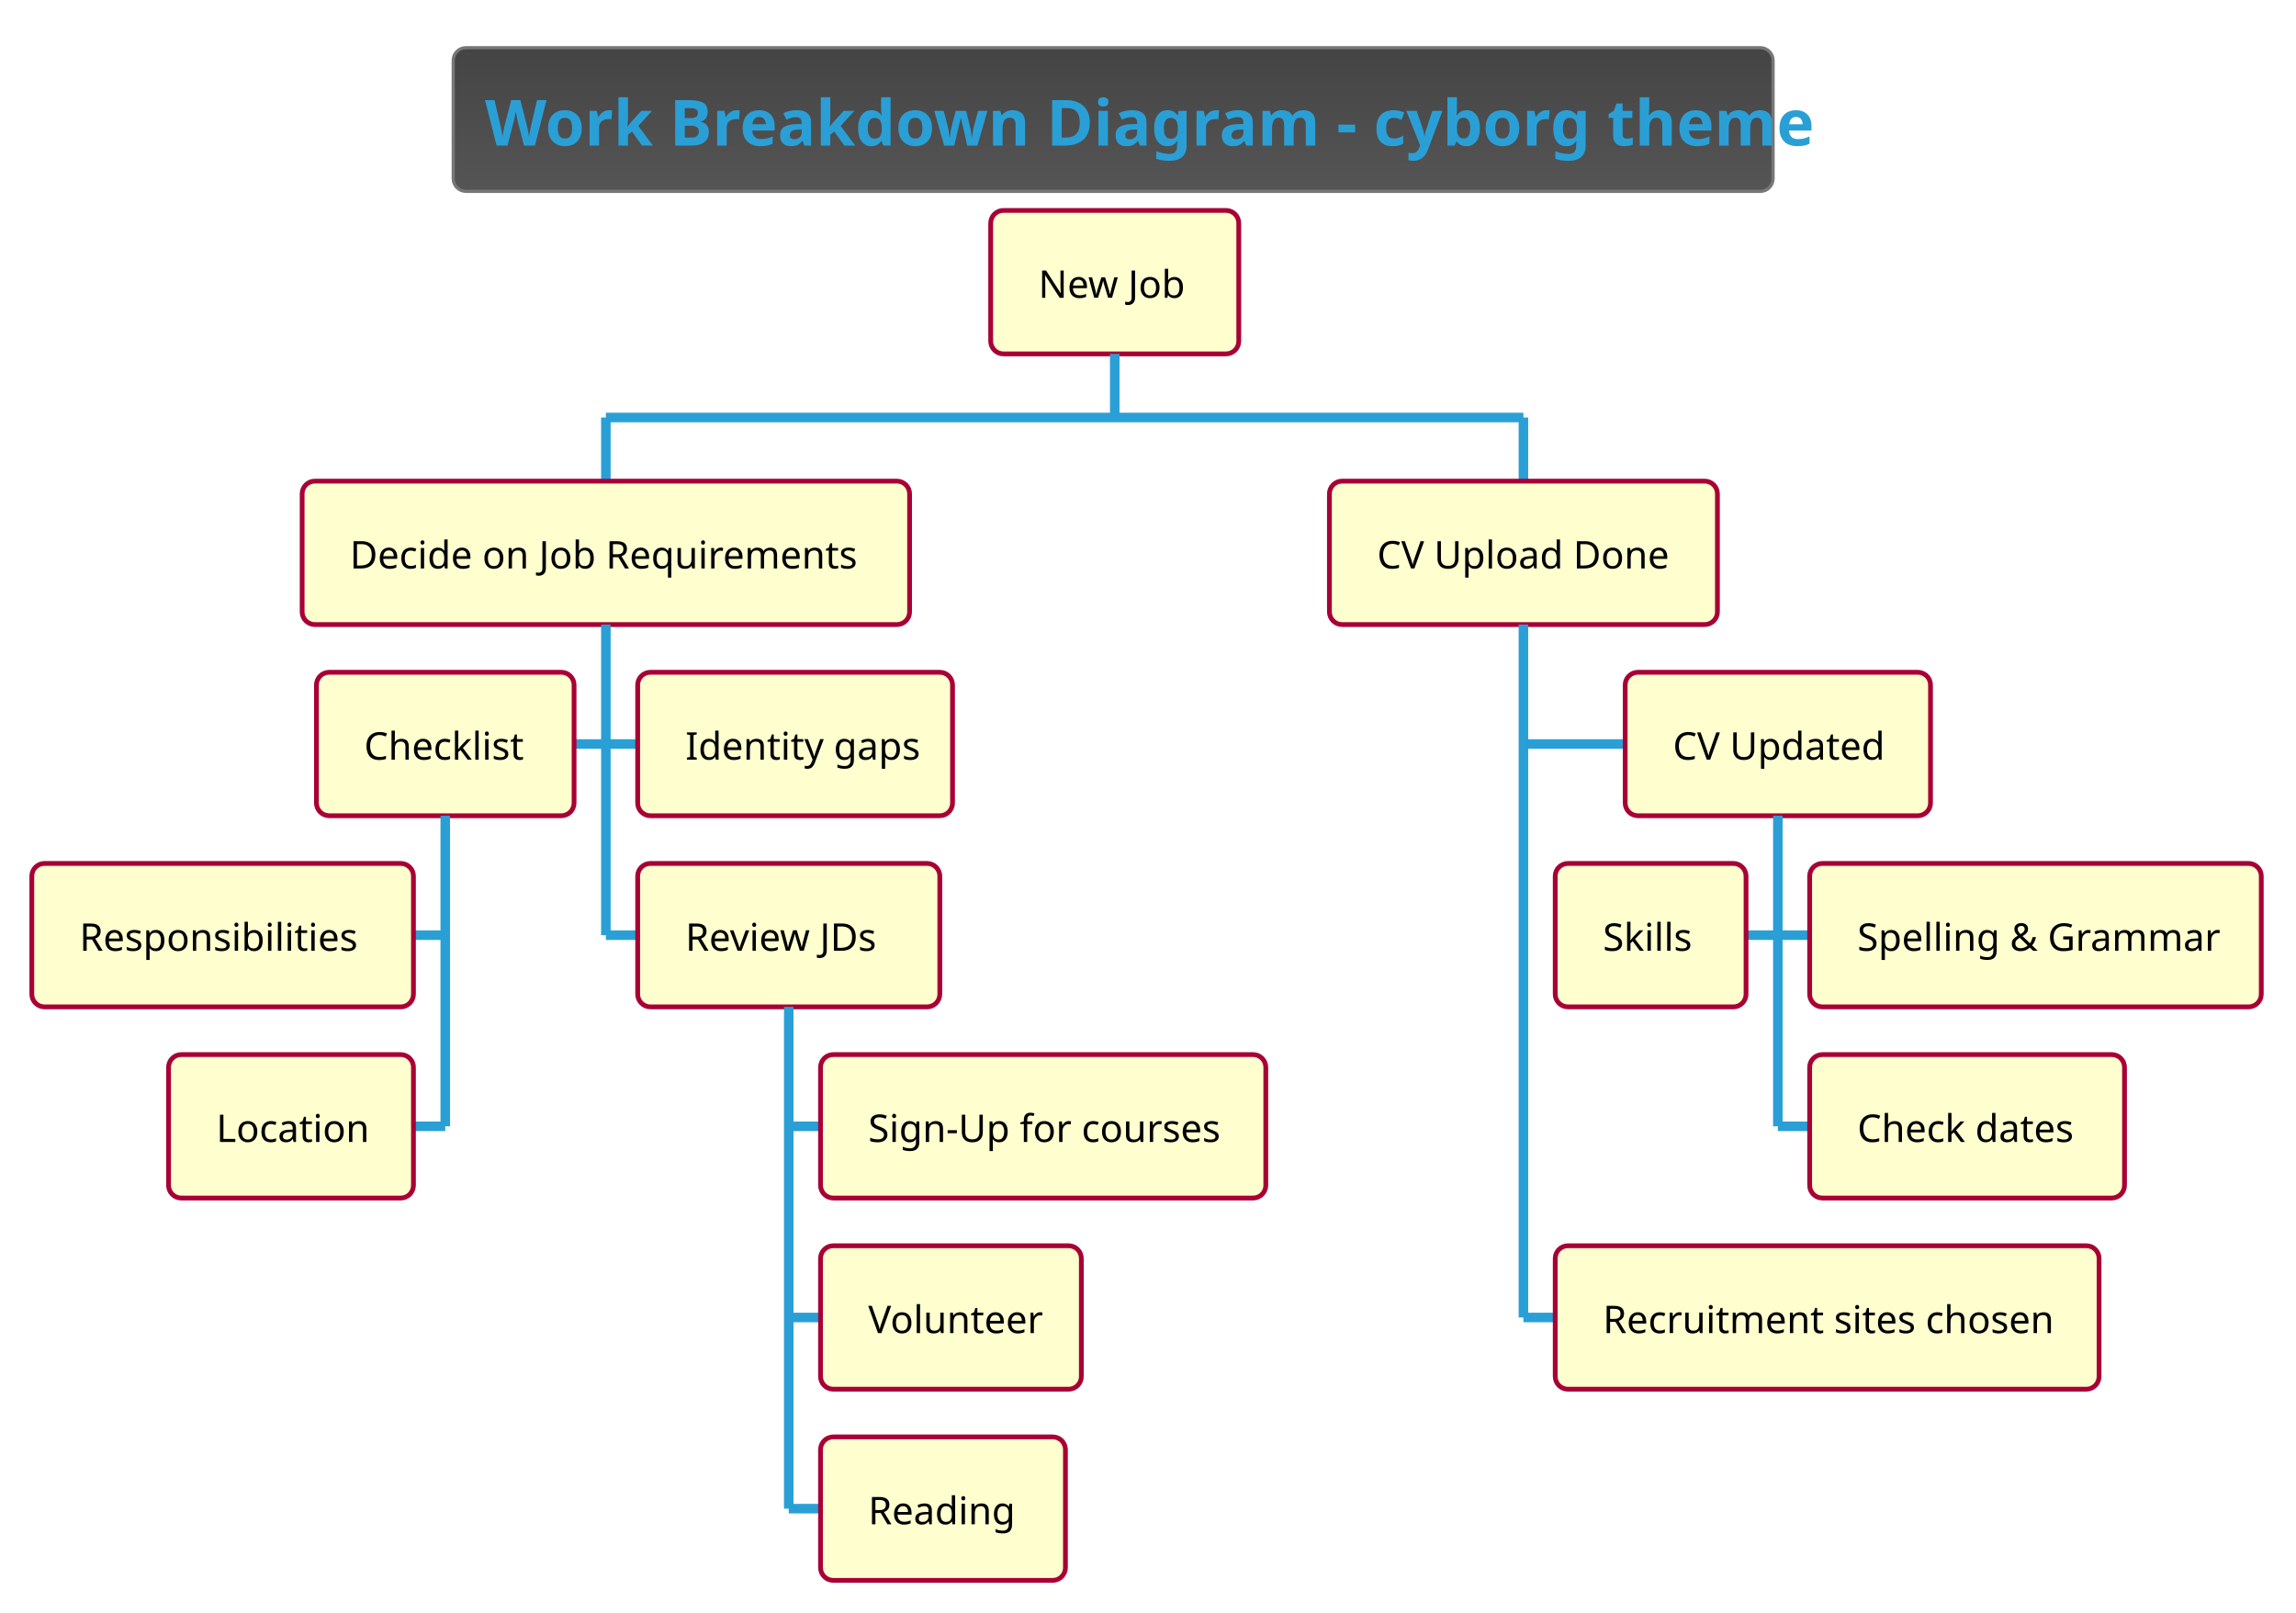
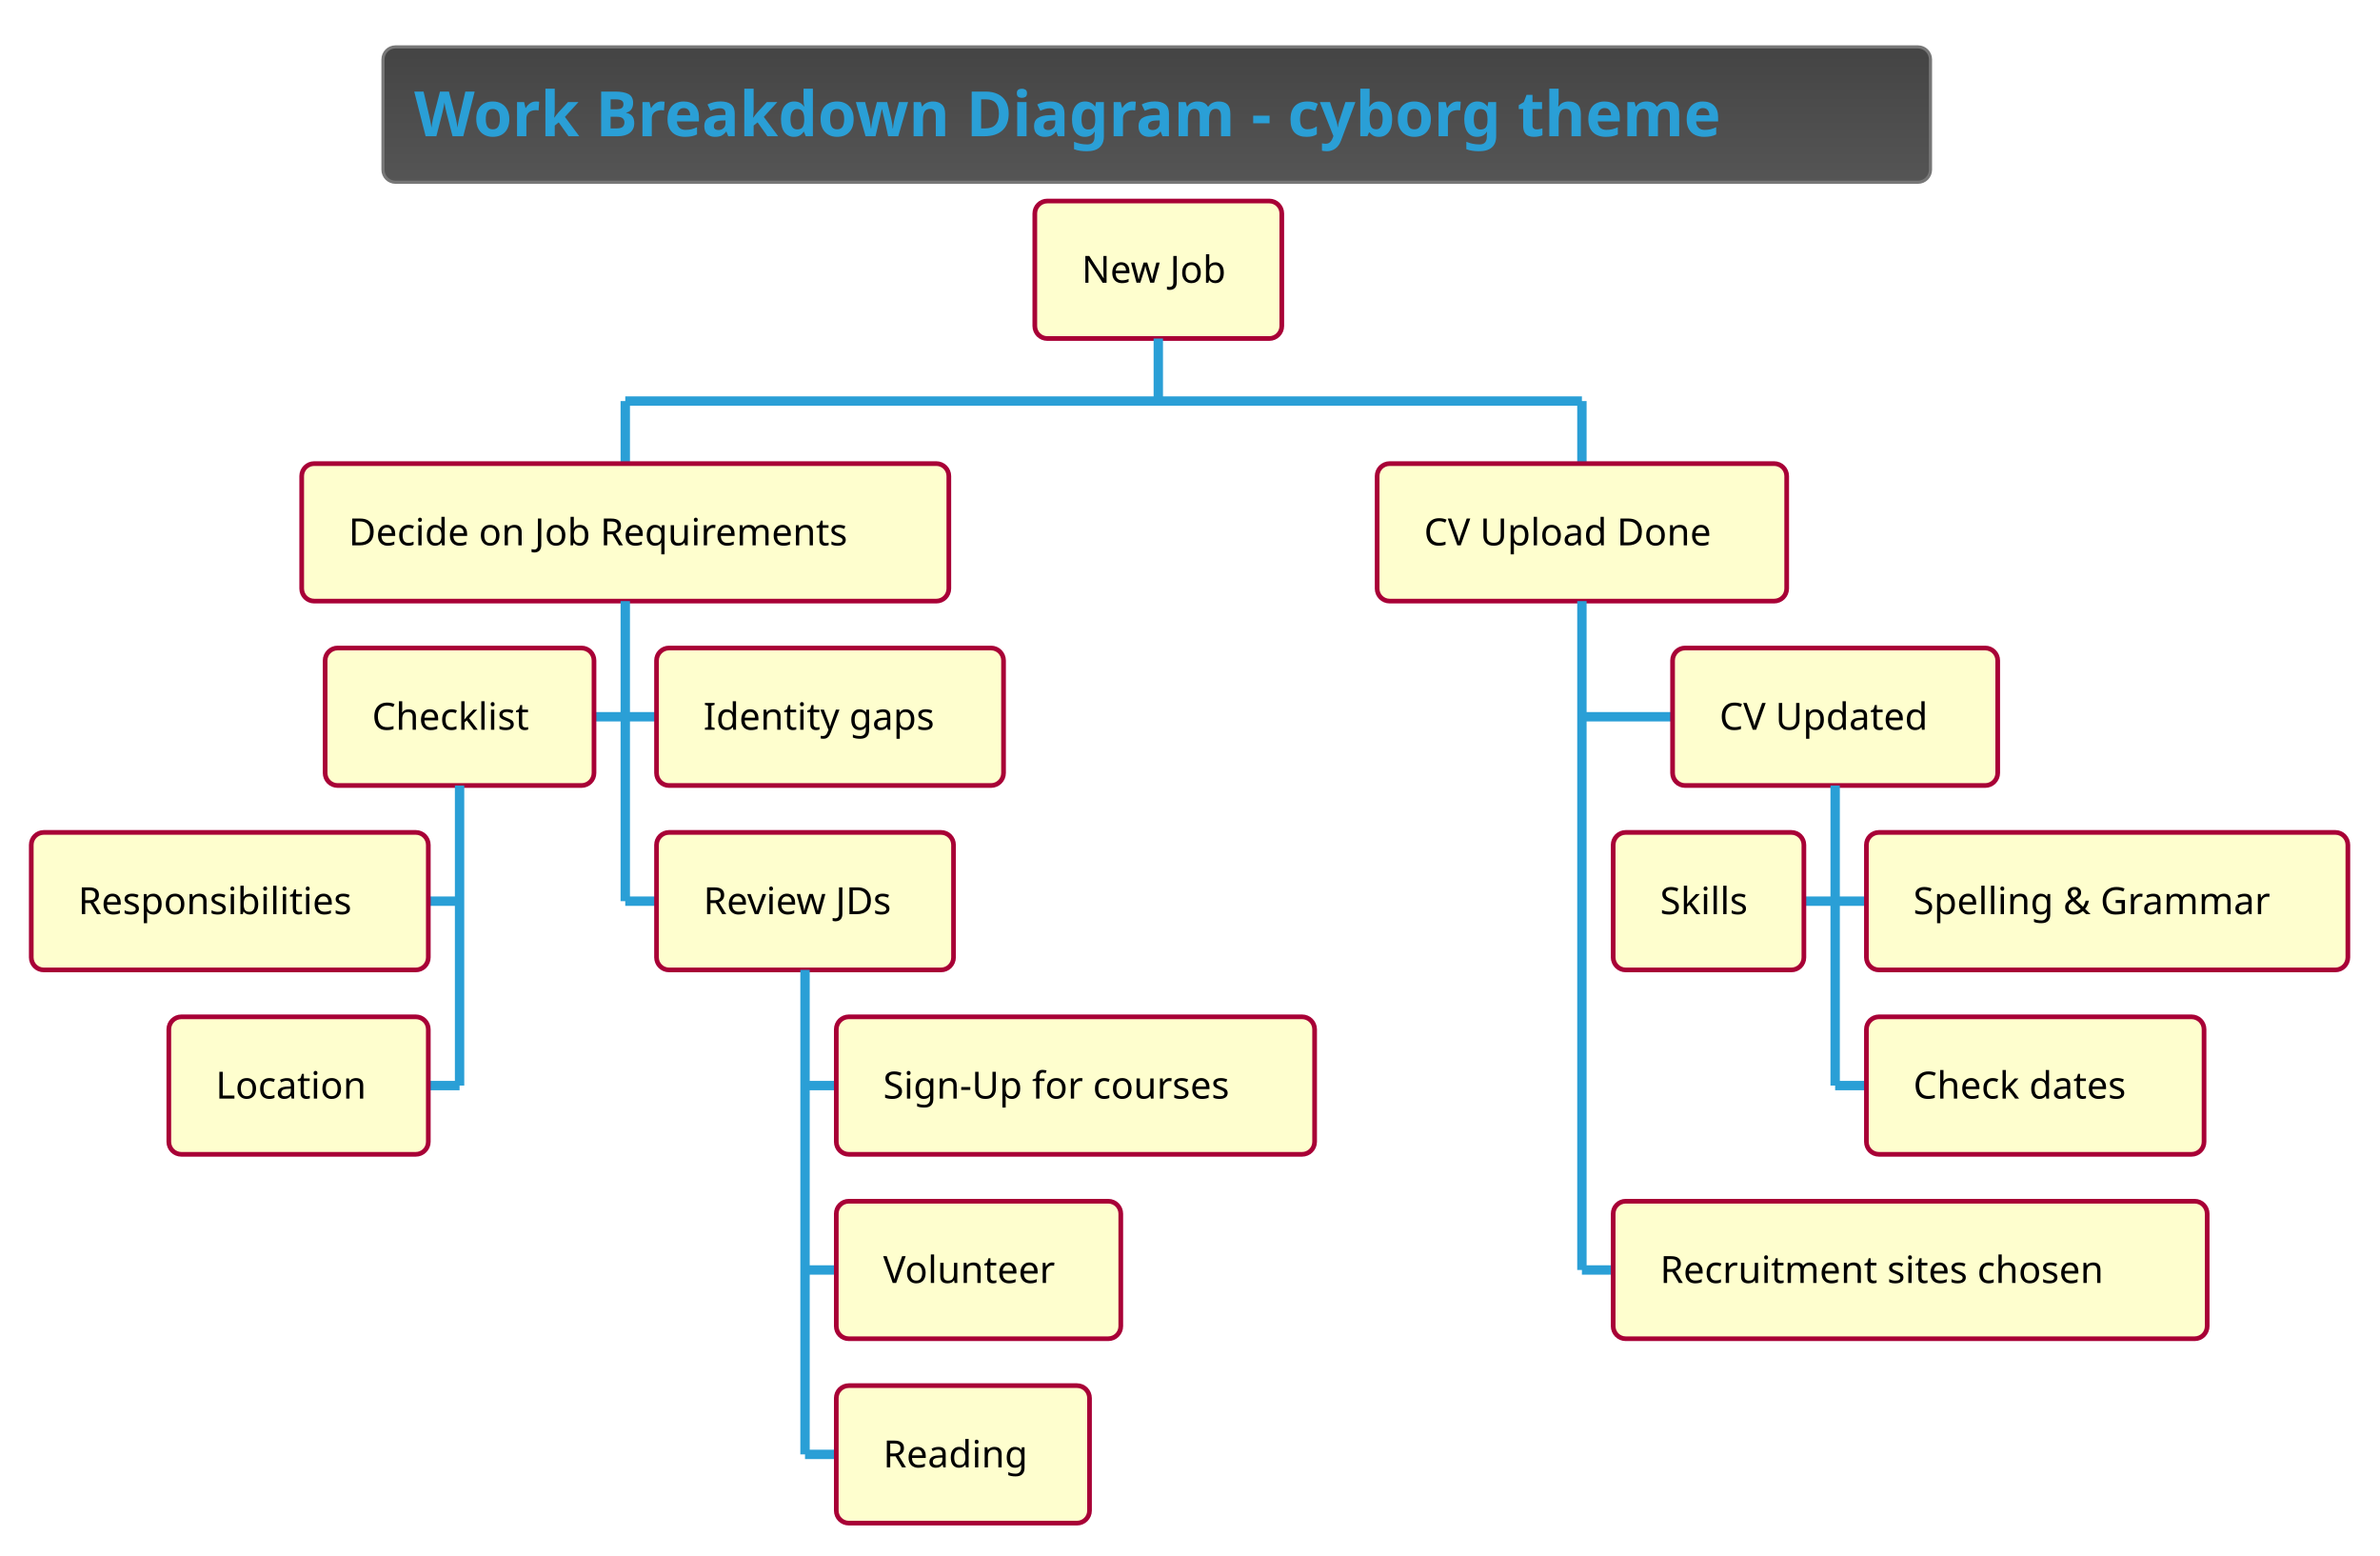
- <svg xmlns="http://www.w3.org/2000/svg" contentScriptType="application/ecmascript" contentStyleType="text/css" height="528.125px" preserveAspectRatio="none" style="width:752px;height:528px;background:#000000;" version="1.1" viewBox="0 0 752 528" width="752.083px" zoomAndPan="magnify">
+ <svg xmlns="http://www.w3.org/2000/svg" contentScriptType="application/ecmascript" contentStyleType="text/css" height="518.75px" preserveAspectRatio="none" style="width:793px;height:518px;background:#00000000;" version="1.1" viewBox="0 0 793 518" width="793.75px" zoomAndPan="magnify">
  <defs>
-     <linearGradient id="g4nedpjfvpkyt0" x1="50%" x2="50%" y1="0%" y2="100%">
+     <linearGradient id="g1x3rjawdbirsl0" x1="50%" x2="50%" y1="0%" y2="100%">
      <stop offset="0%" stop-color="#444444" />
      <stop offset="100%" stop-color="#555555" />
    </linearGradient>
  </defs>
  <g>
-     <rect fill="url(#g4nedpjfvpkyt0)" height="47.038" rx="4.167" ry="4.167" style="stroke: #777777; stroke-width: 1.042;" width="432.292" x="148.438" y="15.625" />
-     <text fill="#2A9FD6" font-family="&quot;Verdana&quot;" font-size="20.833" font-weight="bold" lengthAdjust="spacingAndGlyphs" textLength="411.458" x="158.854" y="47.669">Work Breakdown Diagram - cyborg theme</text>
-     <rect fill="#FEFECE" height="46.973" rx="4.167" ry="4.167" style="stroke: #A80036; stroke-width: 1.562;" width="81.25" x="324.479" y="68.913" />
-     <text fill="#000000" font-family="&quot;Verdana&quot;" font-size="12.5" lengthAdjust="spacingAndGlyphs" textLength="50" x="340.104" y="97.514">New Job</text>
-     <line style="stroke: #2A9FD6; stroke-width: 3.125;" x1="365.104" x2="365.104" y1="115.885" y2="136.719" />
-     <line style="stroke: #2A9FD6; stroke-width: 3.125;" x1="198.438" x2="198.438" y1="136.719" y2="157.552" />
-     <rect fill="#FEFECE" height="46.973" rx="4.167" ry="4.167" style="stroke: #A80036; stroke-width: 1.562;" width="198.958" x="98.958" y="157.552" />
-     <text fill="#000000" font-family="&quot;Verdana&quot;" font-size="12.5" lengthAdjust="spacingAndGlyphs" textLength="167.708" x="114.583" y="186.153">Decide on Job Requirements</text>
-     <line style="stroke: #2A9FD6; stroke-width: 3.125;" x1="188.021" x2="198.438" y1="243.636" y2="243.636" />
-     <rect fill="#FEFECE" height="46.973" rx="4.167" ry="4.167" style="stroke: #A80036; stroke-width: 1.562;" width="84.375" x="103.646" y="220.15" />
-     <text fill="#000000" font-family="&quot;Verdana&quot;" font-size="12.5" lengthAdjust="spacingAndGlyphs" textLength="53.125" x="119.271" y="248.751">Checklist</text>
-     <line style="stroke: #2A9FD6; stroke-width: 3.125;" x1="135.417" x2="145.833" y1="306.234" y2="306.234" />
-     <rect fill="#FEFECE" height="46.973" rx="4.167" ry="4.167" style="stroke: #A80036; stroke-width: 1.562;" width="125" x="10.417" y="282.747" />
-     <text fill="#000000" font-family="&quot;Verdana&quot;" font-size="12.5" lengthAdjust="spacingAndGlyphs" textLength="93.75" x="26.042" y="311.349">Responsibilities</text>
-     <line style="stroke: #2A9FD6; stroke-width: 3.125;" x1="135.417" x2="145.833" y1="368.831" y2="368.831" />
-     <rect fill="#FEFECE" height="46.973" rx="4.167" ry="4.167" style="stroke: #A80036; stroke-width: 1.562;" width="80.208" x="55.208" y="345.345" />
-     <text fill="#000000" font-family="&quot;Verdana&quot;" font-size="12.5" lengthAdjust="spacingAndGlyphs" textLength="48.958" x="70.833" y="373.946">Location</text>
-     <line style="stroke: #2A9FD6; stroke-width: 3.125;" x1="145.833" x2="145.833" y1="267.122" y2="368.831" />
-     <line style="stroke: #2A9FD6; stroke-width: 3.125;" x1="198.438" x2="208.854" y1="243.636" y2="243.636" />
-     <rect fill="#FEFECE" height="46.973" rx="4.167" ry="4.167" style="stroke: #A80036; stroke-width: 1.562;" width="103.125" x="208.854" y="220.15" />
-     <text fill="#000000" font-family="&quot;Verdana&quot;" font-size="12.5" lengthAdjust="spacingAndGlyphs" textLength="71.875" x="224.479" y="248.751">Identity gaps</text>
-     <line style="stroke: #2A9FD6; stroke-width: 3.125;" x1="198.438" x2="208.854" y1="306.234" y2="306.234" />
-     <rect fill="#FEFECE" height="46.973" rx="4.167" ry="4.167" style="stroke: #A80036; stroke-width: 1.562;" width="98.958" x="208.854" y="282.747" />
-     <text fill="#000000" font-family="&quot;Verdana&quot;" font-size="12.5" lengthAdjust="spacingAndGlyphs" textLength="67.708" x="224.479" y="311.349">Review JDs</text>
-     <line style="stroke: #2A9FD6; stroke-width: 3.125;" x1="258.333" x2="268.75" y1="368.831" y2="368.831" />
-     <rect fill="#FEFECE" height="46.973" rx="4.167" ry="4.167" style="stroke: #A80036; stroke-width: 1.562;" width="145.833" x="268.75" y="345.345" />
-     <text fill="#000000" font-family="&quot;Verdana&quot;" font-size="12.5" lengthAdjust="spacingAndGlyphs" textLength="114.583" x="284.375" y="373.946">Sign-Up for courses</text>
-     <line style="stroke: #2A9FD6; stroke-width: 3.125;" x1="258.333" x2="268.75" y1="431.429" y2="431.429" />
-     <rect fill="#FEFECE" height="46.973" rx="4.167" ry="4.167" style="stroke: #A80036; stroke-width: 1.562;" width="85.417" x="268.75" y="407.943" />
-     <text fill="#000000" font-family="&quot;Verdana&quot;" font-size="12.5" lengthAdjust="spacingAndGlyphs" textLength="54.167" x="284.375" y="436.544">Volunteer</text>
-     <line style="stroke: #2A9FD6; stroke-width: 3.125;" x1="258.333" x2="268.75" y1="494.027" y2="494.027" />
-     <rect fill="#FEFECE" height="46.973" rx="4.167" ry="4.167" style="stroke: #A80036; stroke-width: 1.562;" width="80.208" x="268.75" y="470.54" />
-     <text fill="#000000" font-family="&quot;Verdana&quot;" font-size="12.5" lengthAdjust="spacingAndGlyphs" textLength="48.958" x="284.375" y="499.141">Reading</text>
-     <line style="stroke: #2A9FD6; stroke-width: 3.125;" x1="258.333" x2="258.333" y1="329.72" y2="494.027" />
-     <line style="stroke: #2A9FD6; stroke-width: 3.125;" x1="198.438" x2="198.438" y1="204.525" y2="306.234" />
-     <line style="stroke: #2A9FD6; stroke-width: 3.125;" x1="498.958" x2="498.958" y1="136.719" y2="157.552" />
-     <rect fill="#FEFECE" height="46.973" rx="4.167" ry="4.167" style="stroke: #A80036; stroke-width: 1.562;" width="127.083" x="435.417" y="157.552" />
-     <text fill="#000000" font-family="&quot;Verdana&quot;" font-size="12.5" lengthAdjust="spacingAndGlyphs" textLength="95.833" x="451.042" y="186.153">CV Upload Done</text>
-     <line style="stroke: #2A9FD6; stroke-width: 3.125;" x1="498.958" x2="532.292" y1="243.636" y2="243.636" />
-     <rect fill="#FEFECE" height="46.973" rx="4.167" ry="4.167" style="stroke: #A80036; stroke-width: 1.562;" width="100" x="532.292" y="220.15" />
-     <text fill="#000000" font-family="&quot;Verdana&quot;" font-size="12.5" lengthAdjust="spacingAndGlyphs" textLength="68.75" x="547.917" y="248.751">CV Updated</text>
-     <line style="stroke: #2A9FD6; stroke-width: 3.125;" x1="571.875" x2="582.292" y1="306.234" y2="306.234" />
-     <rect fill="#FEFECE" height="46.973" rx="4.167" ry="4.167" style="stroke: #A80036; stroke-width: 1.562;" width="62.5" x="509.375" y="282.747" />
-     <text fill="#000000" font-family="&quot;Verdana&quot;" font-size="12.5" lengthAdjust="spacingAndGlyphs" textLength="31.25" x="525" y="311.349">Skills</text>
-     <line style="stroke: #2A9FD6; stroke-width: 3.125;" x1="582.292" x2="592.708" y1="306.234" y2="306.234" />
-     <rect fill="#FEFECE" height="46.973" rx="4.167" ry="4.167" style="stroke: #A80036; stroke-width: 1.562;" width="147.917" x="592.708" y="282.747" />
-     <text fill="#000000" font-family="&quot;Verdana&quot;" font-size="12.5" lengthAdjust="spacingAndGlyphs" textLength="116.667" x="608.333" y="311.349">Spelling &amp; Grammar</text>
-     <line style="stroke: #2A9FD6; stroke-width: 3.125;" x1="582.292" x2="592.708" y1="368.831" y2="368.831" />
-     <rect fill="#FEFECE" height="46.973" rx="4.167" ry="4.167" style="stroke: #A80036; stroke-width: 1.562;" width="103.125" x="592.708" y="345.345" />
-     <text fill="#000000" font-family="&quot;Verdana&quot;" font-size="12.5" lengthAdjust="spacingAndGlyphs" textLength="71.875" x="608.333" y="373.946">Check dates</text>
-     <line style="stroke: #2A9FD6; stroke-width: 3.125;" x1="582.292" x2="582.292" y1="267.122" y2="368.831" />
-     <line style="stroke: #2A9FD6; stroke-width: 3.125;" x1="498.958" x2="509.375" y1="431.429" y2="431.429" />
-     <rect fill="#FEFECE" height="46.973" rx="4.167" ry="4.167" style="stroke: #A80036; stroke-width: 1.562;" width="178.125" x="509.375" y="407.943" />
-     <text fill="#000000" font-family="&quot;Verdana&quot;" font-size="12.5" lengthAdjust="spacingAndGlyphs" textLength="146.875" x="525" y="436.544">Recruitment sites chosen</text>
-     <line style="stroke: #2A9FD6; stroke-width: 3.125;" x1="498.958" x2="498.958" y1="204.525" y2="431.429" />
-     <line style="stroke: #2A9FD6; stroke-width: 3.125;" x1="198.438" x2="498.958" y1="136.719" y2="136.719" />
+     <rect fill="url(#g1x3rjawdbirsl0)" height="45.085" rx="4.167" ry="4.167" style="stroke:#777777;stroke-width:1.042;" width="515.625" x="127.604" y="15.625" />
+     <text fill="#2A9FD6" font-family="&quot;Verdana&quot;" font-size="20.833" font-weight="bold" lengthAdjust="spacing" textLength="494.792" x="138.021" y="45.38">Work Breakdown Diagram - cyborg theme</text>
+     <rect fill="#FEFECE" height="45.801" rx="4.167" ry="4.167" style="stroke:#A80036;stroke-width:1.562;" width="82.292" x="344.792" y="66.96" />
+     <text fill="#000000" font-family="&quot;Verdana&quot;" font-size="12.5" lengthAdjust="spacing" textLength="51.042" x="360.417" y="94.187">New Job</text>
+     <line style="stroke:#2A9FD6;stroke-width:3.125;" x1="385.938" x2="385.938" y1="112.76" y2="133.594" />
+     <line style="stroke:#2A9FD6;stroke-width:3.125;" x1="208.333" x2="208.333" y1="133.594" y2="154.427" />
+     <rect fill="#FEFECE" height="45.801" rx="4.167" ry="4.167" style="stroke:#A80036;stroke-width:1.562;" width="215.625" x="100.521" y="154.427" />
+     <text fill="#000000" font-family="&quot;Verdana&quot;" font-size="12.5" lengthAdjust="spacing" textLength="184.375" x="116.146" y="181.655">Decide on Job Requirements</text>
+     <line style="stroke:#2A9FD6;stroke-width:3.125;" x1="197.917" x2="208.333" y1="238.753" y2="238.753" />
+     <rect fill="#FEFECE" height="45.801" rx="4.167" ry="4.167" style="stroke:#A80036;stroke-width:1.562;" width="89.583" x="108.333" y="215.853" />
+     <text fill="#000000" font-family="&quot;Verdana&quot;" font-size="12.5" lengthAdjust="spacing" textLength="58.333" x="123.958" y="243.081">Checklist</text>
+     <line style="stroke:#2A9FD6;stroke-width:3.125;" x1="142.708" x2="153.125" y1="300.179" y2="300.179" />
+     <rect fill="#FEFECE" height="45.801" rx="4.167" ry="4.167" style="stroke:#A80036;stroke-width:1.562;" width="132.292" x="10.417" y="277.279" />
+     <text fill="#000000" font-family="&quot;Verdana&quot;" font-size="12.5" lengthAdjust="spacing" textLength="101.042" x="26.042" y="304.506">Responsibilities</text>
+     <line style="stroke:#2A9FD6;stroke-width:3.125;" x1="142.708" x2="153.125" y1="361.605" y2="361.605" />
+     <rect fill="#FEFECE" height="45.801" rx="4.167" ry="4.167" style="stroke:#A80036;stroke-width:1.562;" width="86.458" x="56.25" y="338.704" />
+     <text fill="#000000" font-family="&quot;Verdana&quot;" font-size="12.5" lengthAdjust="spacing" textLength="55.208" x="71.875" y="365.932">Location</text>
+     <line style="stroke:#2A9FD6;stroke-width:3.125;" x1="153.125" x2="153.125" y1="261.654" y2="361.605" />
+     <line style="stroke:#2A9FD6;stroke-width:3.125;" x1="208.333" x2="218.75" y1="238.753" y2="238.753" />
+     <rect fill="#FEFECE" height="45.801" rx="4.167" ry="4.167" style="stroke:#A80036;stroke-width:1.562;" width="115.625" x="218.75" y="215.853" />
+     <text fill="#000000" font-family="&quot;Verdana&quot;" font-size="12.5" lengthAdjust="spacing" textLength="84.375" x="234.375" y="243.081">Identity gaps</text>
+     <line style="stroke:#2A9FD6;stroke-width:3.125;" x1="208.333" x2="218.75" y1="300.179" y2="300.179" />
+     <rect fill="#FEFECE" height="45.801" rx="4.167" ry="4.167" style="stroke:#A80036;stroke-width:1.562;" width="98.958" x="218.75" y="277.279" />
+     <text fill="#000000" font-family="&quot;Verdana&quot;" font-size="12.5" lengthAdjust="spacing" textLength="67.708" x="234.375" y="304.506">Review JDs</text>
+     <line style="stroke:#2A9FD6;stroke-width:3.125;" x1="268.229" x2="278.646" y1="361.605" y2="361.605" />
+     <rect fill="#FEFECE" height="45.801" rx="4.167" ry="4.167" style="stroke:#A80036;stroke-width:1.562;" width="159.375" x="278.646" y="338.704" />
+     <text fill="#000000" font-family="&quot;Verdana&quot;" font-size="12.5" lengthAdjust="spacing" textLength="128.125" x="294.271" y="365.932">Sign-Up for courses</text>
+     <line style="stroke:#2A9FD6;stroke-width:3.125;" x1="268.229" x2="278.646" y1="423.031" y2="423.031" />
+     <rect fill="#FEFECE" height="45.801" rx="4.167" ry="4.167" style="stroke:#A80036;stroke-width:1.562;" width="94.792" x="278.646" y="400.13" />
+     <text fill="#000000" font-family="&quot;Verdana&quot;" font-size="12.5" lengthAdjust="spacing" textLength="63.542" x="294.271" y="427.358">Volunteer</text>
+     <line style="stroke:#2A9FD6;stroke-width:3.125;" x1="268.229" x2="278.646" y1="484.456" y2="484.456" />
+     <rect fill="#FEFECE" height="45.801" rx="4.167" ry="4.167" style="stroke:#A80036;stroke-width:1.562;" width="84.375" x="278.646" y="461.556" />
+     <text fill="#000000" font-family="&quot;Verdana&quot;" font-size="12.5" lengthAdjust="spacing" textLength="53.125" x="294.271" y="488.784">Reading</text>
+     <line style="stroke:#2A9FD6;stroke-width:3.125;" x1="268.229" x2="268.229" y1="323.079" y2="484.456" />
+     <line style="stroke:#2A9FD6;stroke-width:3.125;" x1="208.333" x2="208.333" y1="200.228" y2="300.179" />
+     <line style="stroke:#2A9FD6;stroke-width:3.125;" x1="527.083" x2="527.083" y1="133.594" y2="154.427" />
+     <rect fill="#FEFECE" height="45.801" rx="4.167" ry="4.167" style="stroke:#A80036;stroke-width:1.562;" width="136.458" x="458.854" y="154.427" />
+     <text fill="#000000" font-family="&quot;Verdana&quot;" font-size="12.5" lengthAdjust="spacing" textLength="105.208" x="474.479" y="181.655">CV Upload Done</text>
+     <line style="stroke:#2A9FD6;stroke-width:3.125;" x1="527.083" x2="557.292" y1="238.753" y2="238.753" />
+     <rect fill="#FEFECE" height="45.801" rx="4.167" ry="4.167" style="stroke:#A80036;stroke-width:1.562;" width="108.333" x="557.292" y="215.853" />
+     <text fill="#000000" font-family="&quot;Verdana&quot;" font-size="12.5" lengthAdjust="spacing" textLength="77.083" x="572.917" y="243.081">CV Updated</text>
+     <line style="stroke:#2A9FD6;stroke-width:3.125;" x1="601.042" x2="611.458" y1="300.179" y2="300.179" />
+     <rect fill="#FEFECE" height="45.801" rx="4.167" ry="4.167" style="stroke:#A80036;stroke-width:1.562;" width="63.542" x="537.5" y="277.279" />
+     <text fill="#000000" font-family="&quot;Verdana&quot;" font-size="12.5" lengthAdjust="spacing" textLength="32.292" x="553.125" y="304.506">Skills</text>
+     <line style="stroke:#2A9FD6;stroke-width:3.125;" x1="611.458" x2="621.875" y1="300.179" y2="300.179" />
+     <rect fill="#FEFECE" height="45.801" rx="4.167" ry="4.167" style="stroke:#A80036;stroke-width:1.562;" width="160.417" x="621.875" y="277.279" />
+     <text fill="#000000" font-family="&quot;Verdana&quot;" font-size="12.5" lengthAdjust="spacing" textLength="129.167" x="637.5" y="304.506">Spelling &amp; Grammar</text>
+     <line style="stroke:#2A9FD6;stroke-width:3.125;" x1="611.458" x2="621.875" y1="361.605" y2="361.605" />
+     <rect fill="#FEFECE" height="45.801" rx="4.167" ry="4.167" style="stroke:#A80036;stroke-width:1.562;" width="112.5" x="621.875" y="338.704" />
+     <text fill="#000000" font-family="&quot;Verdana&quot;" font-size="12.5" lengthAdjust="spacing" textLength="81.25" x="637.5" y="365.932">Check dates</text>
+     <line style="stroke:#2A9FD6;stroke-width:3.125;" x1="611.458" x2="611.458" y1="261.654" y2="361.605" />
+     <line style="stroke:#2A9FD6;stroke-width:3.125;" x1="527.083" x2="537.5" y1="423.031" y2="423.031" />
+     <rect fill="#FEFECE" height="45.801" rx="4.167" ry="4.167" style="stroke:#A80036;stroke-width:1.562;" width="197.917" x="537.5" y="400.13" />
+     <text fill="#000000" font-family="&quot;Verdana&quot;" font-size="12.5" lengthAdjust="spacing" textLength="166.667" x="553.125" y="427.358">Recruitment sites chosen</text>
+     <line style="stroke:#2A9FD6;stroke-width:3.125;" x1="527.083" x2="527.083" y1="200.228" y2="423.031" />
+     <line style="stroke:#2A9FD6;stroke-width:3.125;" x1="208.333" x2="527.083" y1="133.594" y2="133.594" />
  </g>
</svg>
